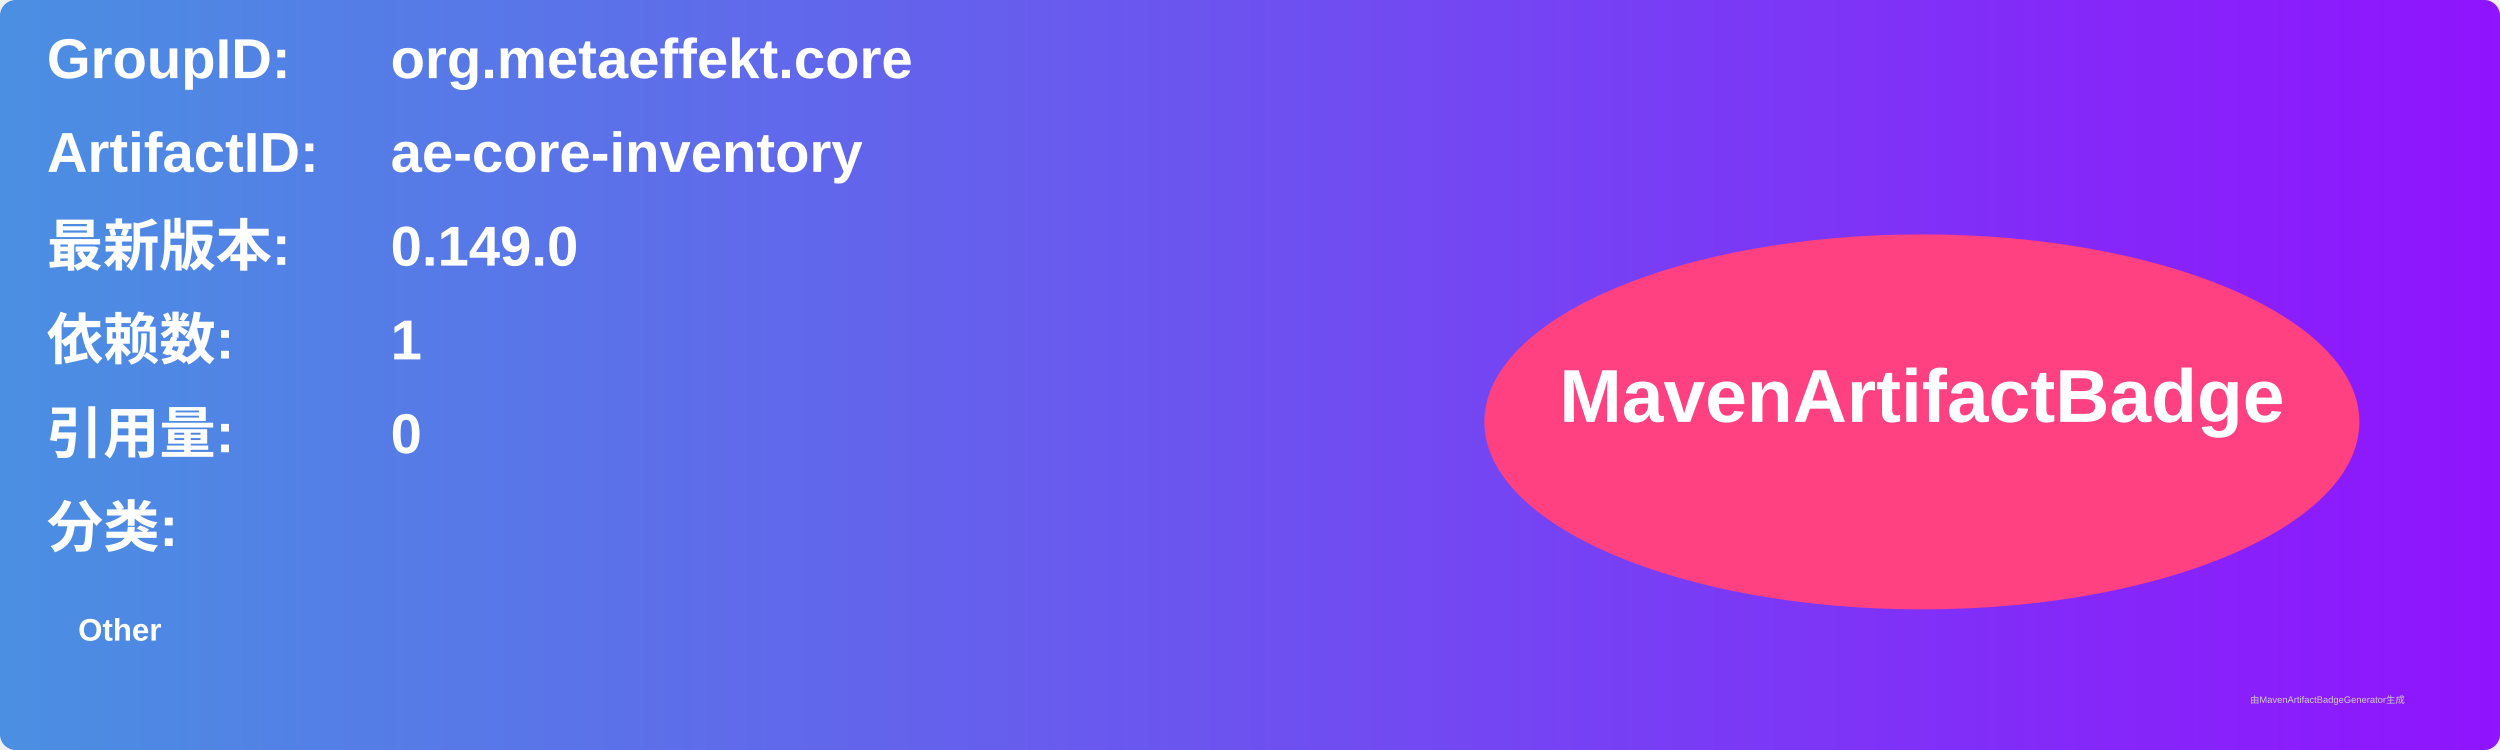
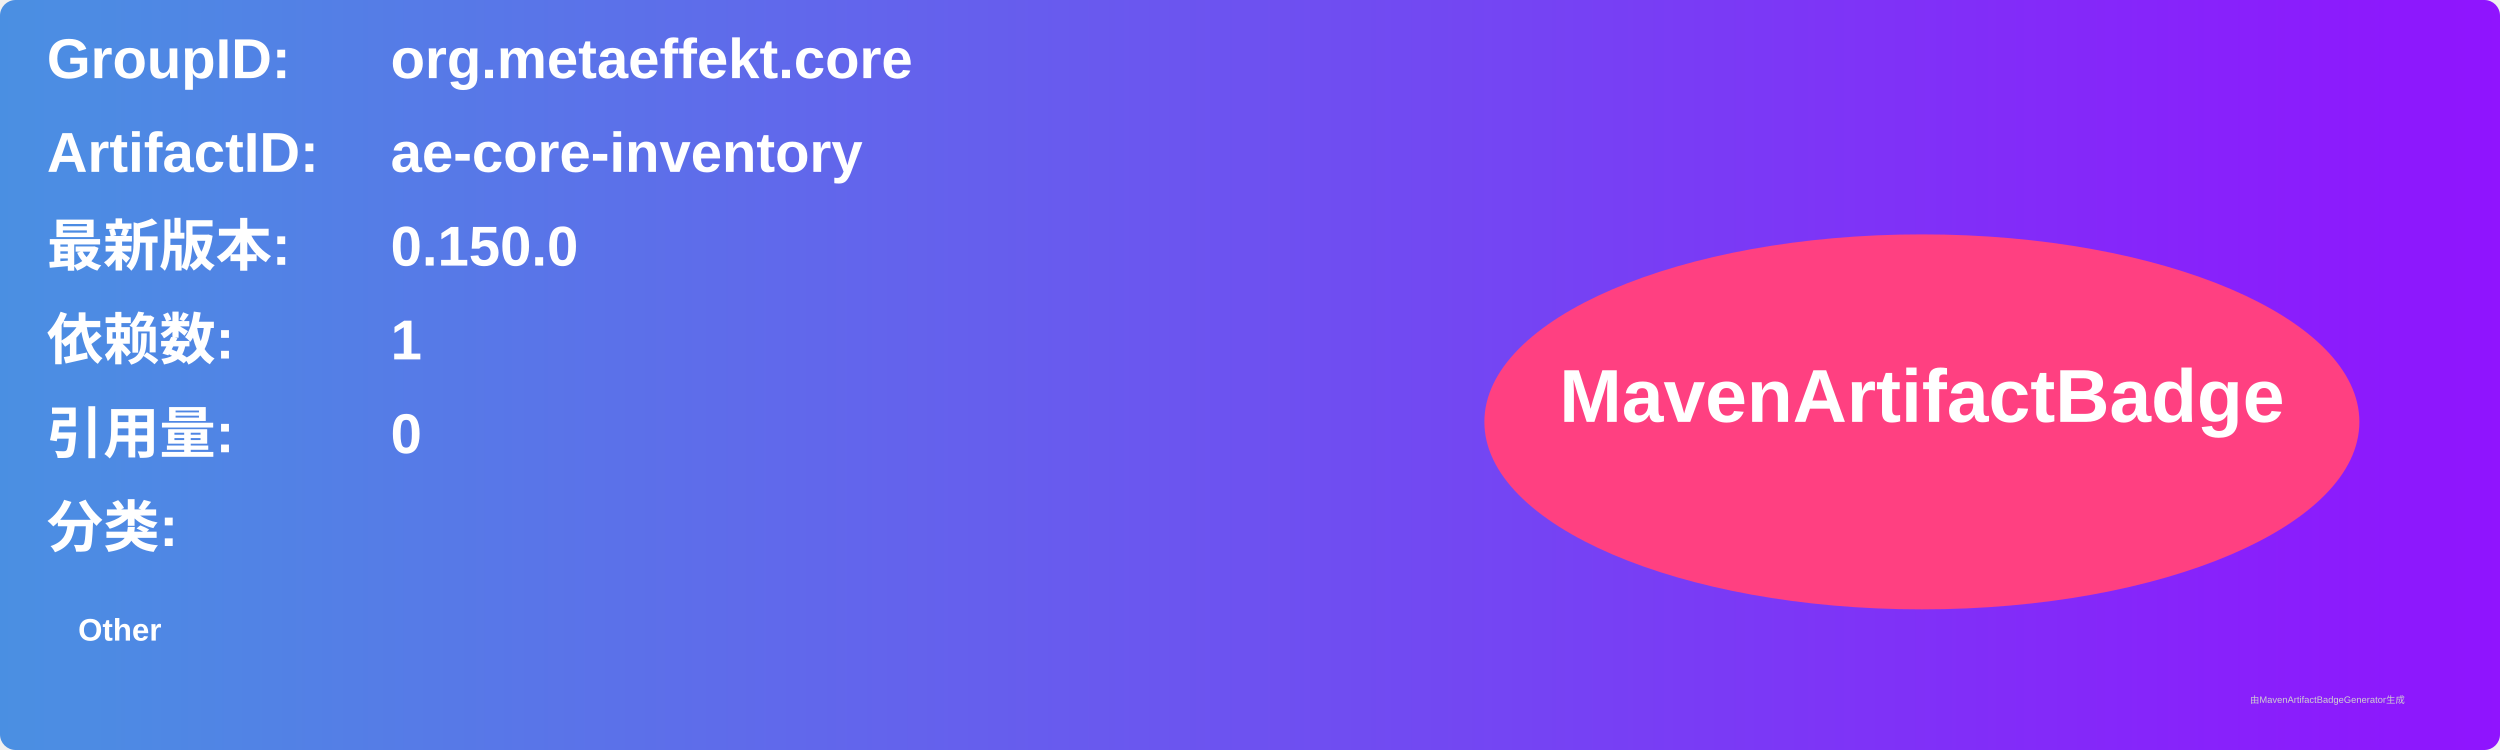
<svg xmlns="http://www.w3.org/2000/svg" width="800" height="240" viewBox="0 0 800 240">
  <linearGradient id="grad" x1="0%" y1="0%" x2="100%" y2="0%">
    <stop offset="0%" stop-color="#4a90e2" />
    <stop offset="100%" stop-color="#9013fe" />
  </linearGradient>
  <rect width="100%" height="100%" rx="5" ry="5" fill="url(#grad)" />
  <g transform="translate(15, 15)">
    <text x="0" y="10" font-family="Arial" font-size="18" fill="white" font-weight="bold" width="260">GroupID:</text>
    <text x="110" y="10" font-family="Arial" font-size="18" fill="white" font-weight="bold" width="460">org.metaeffekt.core</text>
    <text x="0" y="40" font-family="Arial" font-size="18" fill="white" font-weight="bold" width="260">ArtifactID:</text>
    <text x="110" y="40" font-family="Arial" font-size="18" fill="white" font-weight="bold" width="460">ae-core-inventory</text>
    <text x="0" y="70" font-family="Arial" font-size="18" fill="white" font-weight="bold">最新版本:</text>
    <text x="110" y="70" font-family="Arial" font-size="18" fill="white" font-weight="bold">
-       <tspan font-weight="bold">0.149.0</tspan>
+       <tspan font-weight="bold">0.150.0</tspan>
    </text>
    <text x="0" y="100" font-family="Arial" font-size="18" fill="white" font-weight="bold">依赖数: </text>
    <text x="110" y="100" font-family="Arial" font-size="18" fill="white">
      <tspan font-weight="bold">1</tspan>
    </text>
    <text x="0" y="130" font-family="Arial" font-size="18" fill="white" font-weight="bold">引用量: </text>
    <text x="110" y="130" font-family="Arial" font-size="18" fill="white">
      <tspan font-weight="bold">0</tspan>
    </text>
    <text x="0" y="160" font-family="Arial" font-size="18" fill="white" font-weight="bold">分类:</text>
    <text x="10" y="190" font-family="Arial" font-size="10" fill="white">
      <tspan font-weight="bold">Other</tspan>
    </text>
    <ellipse cx="600" cy="120" rx="140" ry="60" fill="#ff4081" />
    <text x="600" y="120" text-anchor="middle" font-family="Arial" font-size="24" fill="white" font-weight="bold">MavenArtifactBadge</text>
  </g>
  <text x="720" y="225" font-family="Arial" font-size="3" fill="#d0d0d0">由MavenArtifactBadgeGenerator生成</text>
</svg>
